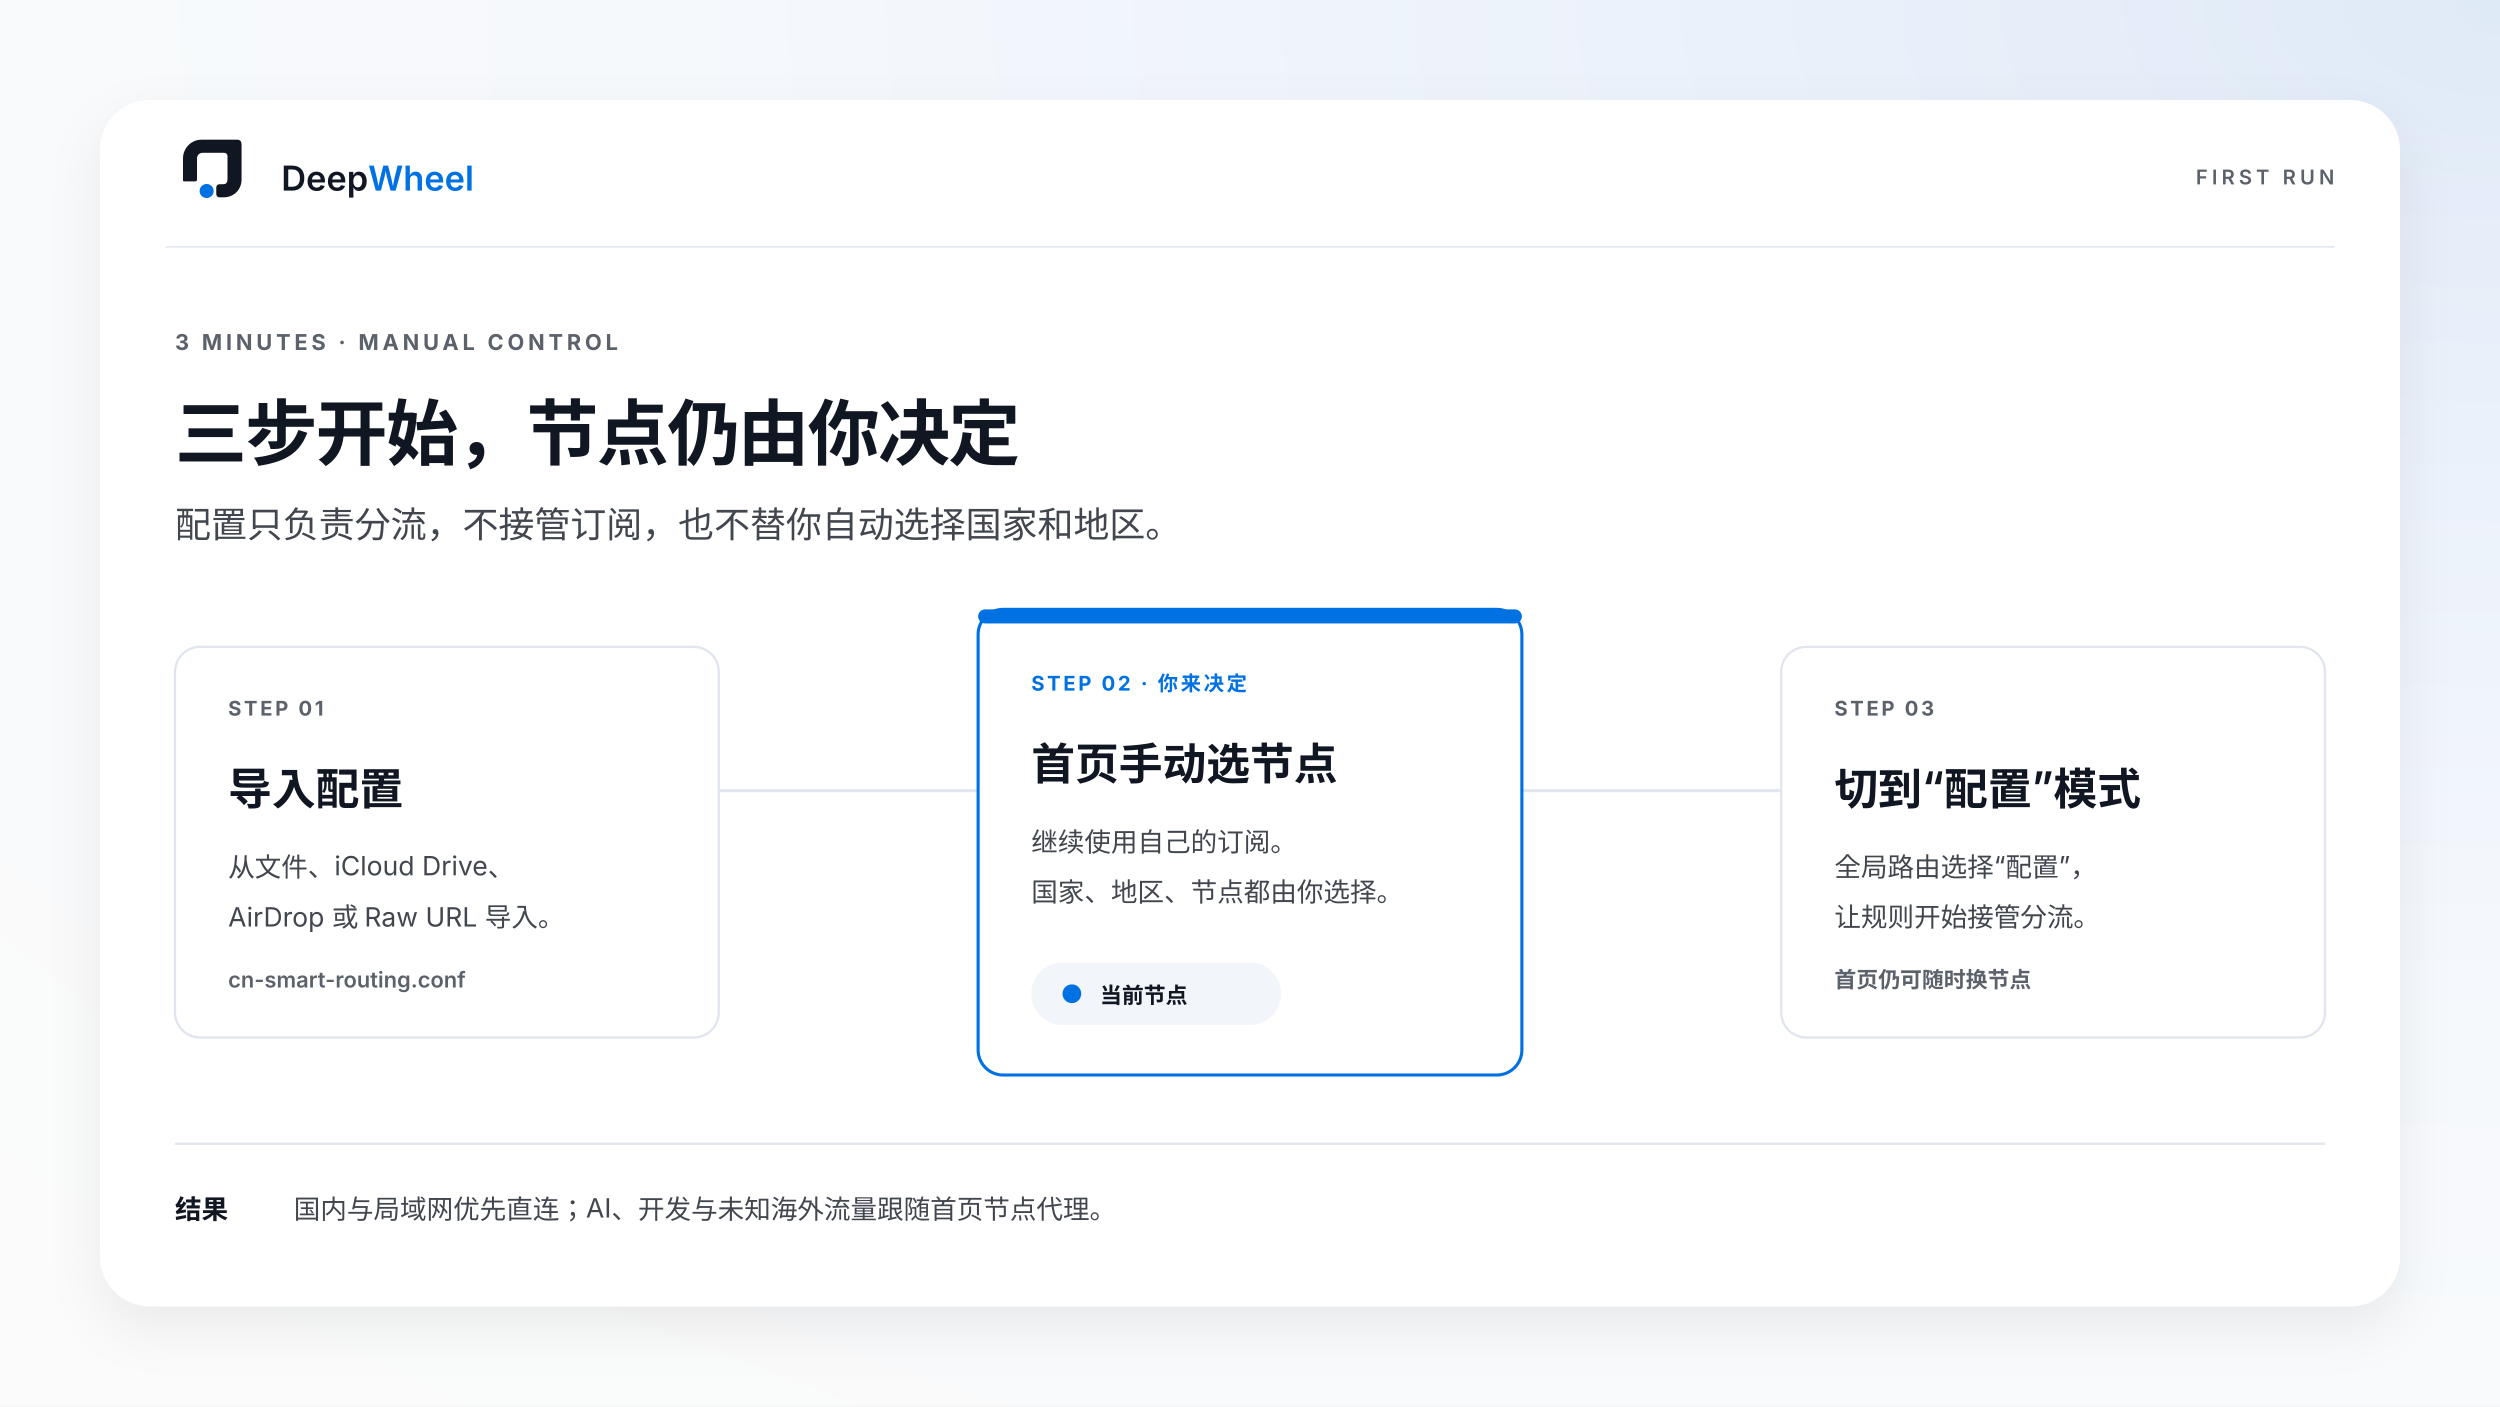
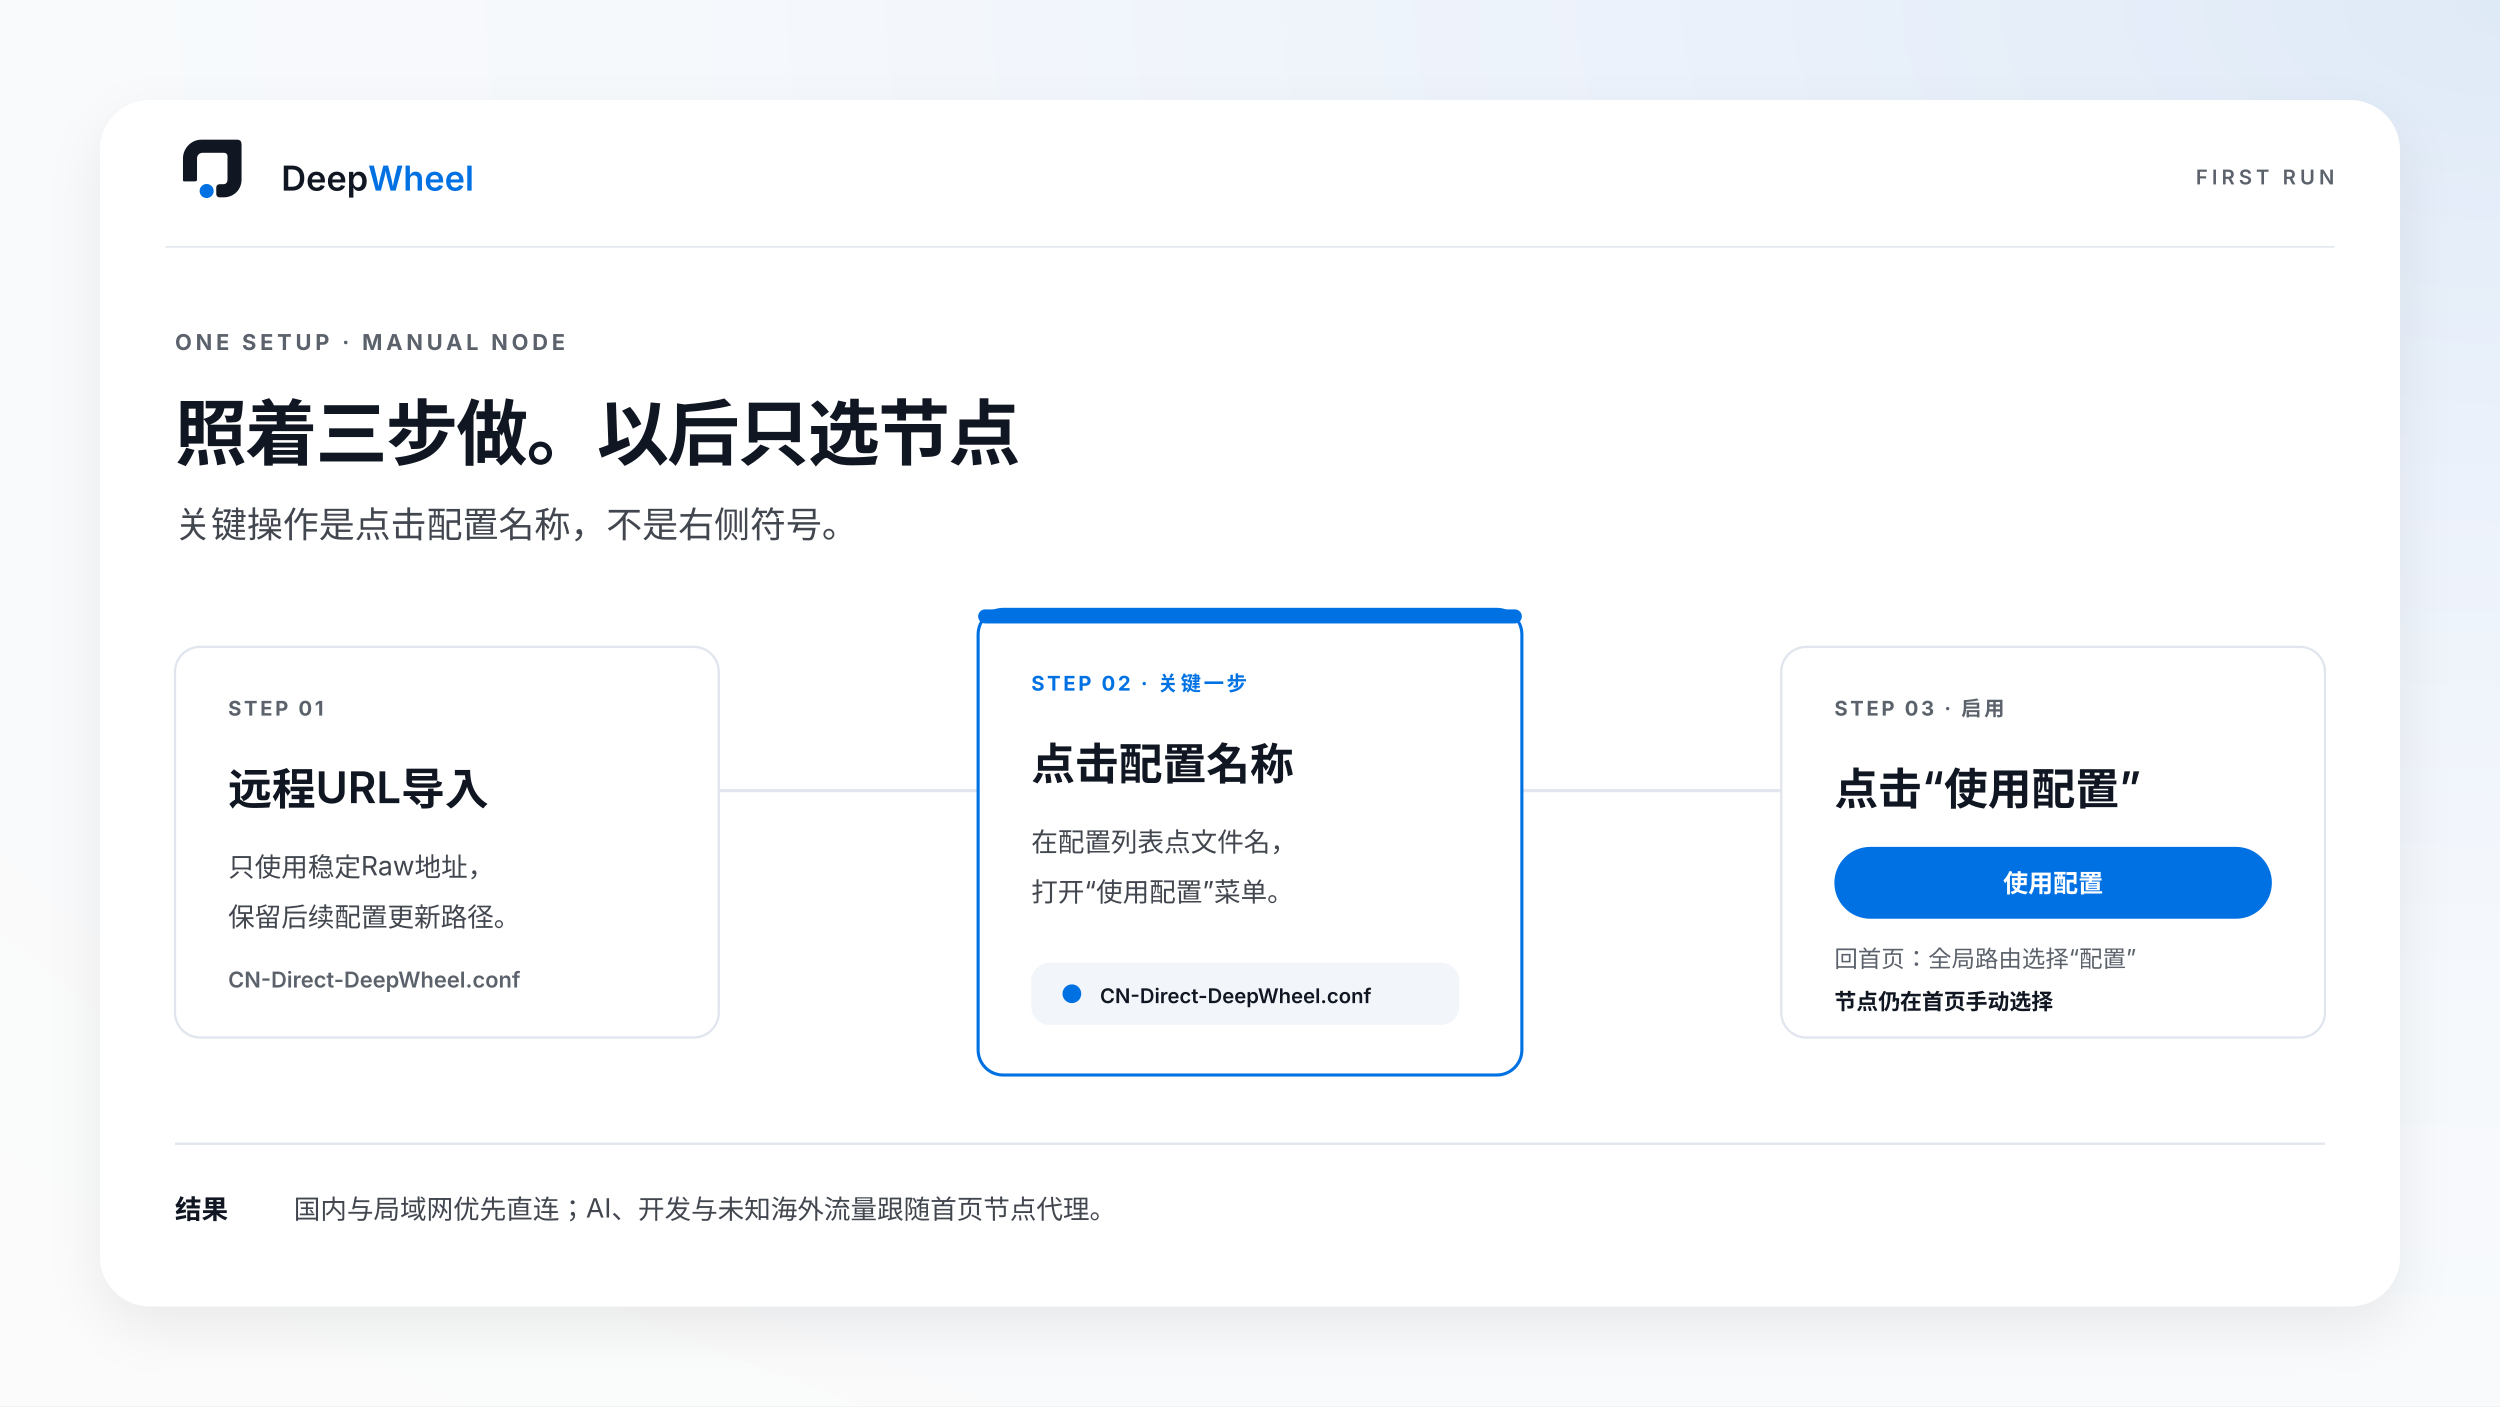
<svg xmlns="http://www.w3.org/2000/svg" width="1600" height="900" viewBox="0 0 1600 900" role="img" aria-labelledby="title desc">
  <defs>
    <radialGradient id="aura" cx="100%" cy="0%" r="135%">
      <stop offset="0%" stop-color="#DFEAF7" />
      <stop offset="26%" stop-color="#ECF2FB" />
      <stop offset="55%" stop-color="#F6F9FC" />
      <stop offset="100%" stop-color="#FBFBFB" />
    </radialGradient>
    <filter id="cardShadow" x="-10%" y="-10%" width="120%" height="130%">
      <feDropShadow dx="0" dy="2" stdDeviation="2" flood-color="#101722" flood-opacity=".04" />
      <feDropShadow dx="0" dy="14" stdDeviation="17" flood-color="#101722" flood-opacity=".07" />
    </filter>
  </defs>
  <rect width="1600" height="900" fill="url(#aura)" />
  <rect x="64" y="64" width="1472" height="772" rx="32" fill="#FFFFFF" filter="url(#cardShadow)" />
  <g transform="translate(106 81) scale(.30)">
    <path fill="#101722" d="M37 115V68C37 46 55 28 76 28H153C159 28 162 32 162 38V113C162 135 145 151 124 151H115C111 151 108 148 108 144V130C108 126 111 123 115 123H123C129 123 132 119 132 113V63C132 59 129 56 125 56H79C72 56 67 61 67 68V113C67 116 65 117 62 117H39C38 117 37 116 37 115Z" />
    <circle cx="87.5" cy="137.5" r="14.99" fill="#0071E3" />
  </g>
  <text x="180" y="122" font-family="'Avenir Next','Inter','PingFang SC',sans-serif" font-weight="600" font-size="22" fill="#101722">Deep<tspan fill="#0071E3">Wheel</tspan>
  </text>
  <text x="1494" y="118" text-anchor="end" font-family="'Avenir Next','Inter','PingFang SC',sans-serif" font-weight="600" font-size="13" fill="#5C626B" letter-spacing="2.6">FIRST RUN</text>
  <line x1="106" y1="158" x2="1494" y2="158" stroke="#E1E6EE" />
-   <text x="112" y="224" font-family="'Avenir Next','Inter','PingFang SC',sans-serif" font-weight="700" font-size="14" fill="#5C626B" letter-spacing="2.4">3 MINUTES · MANUAL CONTROL</text>
-   <text x="112" y="294" font-family="'Avenir Next','PingFang SC','Inter',sans-serif" font-weight="600" font-size="46" fill="#101722" letter-spacing="-1">三步开始，节点仍由你决定</text>
-   <text x="112" y="344" font-family="'Avenir Next','PingFang SC','Inter',sans-serif" font-weight="400" font-size="23" fill="#42474F">配置只负责分流，不接管订阅，也不替你自动选择国家和地区。</text>
+   <text x="112" y="224" font-family="'Avenir Next','Inter','PingFang SC',sans-serif" font-weight="700" font-size="14" fill="#5C626B" letter-spacing="2.4">ONE SETUP · MANUAL NODE</text>
+   <text x="112" y="294" font-family="'Avenir Next','PingFang SC','Inter',sans-serif" font-weight="600" font-size="46" fill="#101722" letter-spacing="-1">照着三步做。以后只选节点</text>
+   <text x="112" y="344" font-family="'Avenir Next','PingFang SC','Inter',sans-serif" font-weight="400" font-size="23" fill="#42474F">关键操作是点击配置名称，不是右侧符号。</text>
  <line x1="304" y1="506" x2="692" y2="506" stroke="#E1E6EE" stroke-width="2" />
  <path d="M682 498 L694 506 L682 514" fill="none" stroke="#AEB6C2" stroke-width="2" />
  <line x1="908" y1="506" x2="1296" y2="506" stroke="#E1E6EE" stroke-width="2" />
  <path d="M1286 498 L1298 506 L1286 514" fill="none" stroke="#AEB6C2" stroke-width="2" />
  <rect x="112" y="414" width="348" height="250" rx="16" fill="#FFFFFF" stroke="#E1E6EE" stroke-width="1.5" />
  <text x="146" y="458" font-family="'Avenir Next','Inter','PingFang SC',sans-serif" font-weight="700" font-size="13" fill="#5C626B" letter-spacing="1.7">STEP 01</text>
-   <text x="146" y="515" font-family="'Avenir Next','PingFang SC','Inter',sans-serif" font-weight="600" font-size="28" fill="#101722">导入配置</text>
-   <text x="146" y="561" font-family="'Avenir Next','PingFang SC','Inter',sans-serif" font-weight="400" font-size="17" fill="#42474F">从文件、iCloud Drive、</text>
-   <text x="146" y="593" font-family="'Avenir Next','PingFang SC','Inter',sans-serif" font-weight="400" font-size="17" fill="#42474F">AirDrop 或 Raw URL 导入。</text>
-   <text x="146" y="632" font-family="'Avenir Next','Inter','PingFang SC',sans-serif" font-weight="600" font-size="14" fill="#5C626B">cn-smart-routing.conf</text>
+   <text x="146" y="515" font-family="'Avenir Next','PingFang SC','Inter',sans-serif" font-weight="600" font-size="28" fill="#101722">远程URL导入</text>
+   <text x="146" y="561" font-family="'Avenir Next','PingFang SC','Inter',sans-serif" font-weight="400" font-size="17" fill="#42474F">只使用稳定Raw地址，</text>
+   <text x="146" y="593" font-family="'Avenir Next','PingFang SC','Inter',sans-serif" font-weight="400" font-size="17" fill="#42474F">保留后续配置更新路径。</text>
+   <text x="146" y="632" font-family="'Avenir Next','Inter','PingFang SC',sans-serif" font-weight="600" font-size="14" fill="#5C626B">CN-Direct-DeepWheel.conf</text>
  <rect x="626" y="390" width="348" height="298" rx="16" fill="#FFFFFF" stroke="#0071E3" stroke-width="2" />
  <rect x="626" y="390" width="348" height="9" rx="4.5" fill="#0071E3" />
-   <text x="660" y="442" font-family="'Avenir Next','Inter','PingFang SC',sans-serif" font-weight="700" font-size="13" fill="#0071E3" letter-spacing="1.7">STEP 02 · 你来决定</text>
-   <text x="660" y="499" font-family="'Avenir Next','PingFang SC','Inter',sans-serif" font-weight="600" font-size="28" fill="#101722">首页手动选节点</text>
-   <text x="660" y="545" font-family="'Avenir Next','PingFang SC','Inter',sans-serif" font-weight="400" font-size="17" fill="#42474F">继续使用自己的订阅。</text>
-   <text x="660" y="577" font-family="'Avenir Next','PingFang SC','Inter',sans-serif" font-weight="400" font-size="17" fill="#42474F">国家、地区、节点都由你选择。</text>
-   <rect x="660" y="616" width="160" height="40" rx="20" fill="#F2F5F9" />
+   <text x="660" y="442" font-family="'Avenir Next','Inter','PingFang SC',sans-serif" font-weight="700" font-size="13" fill="#0071E3" letter-spacing="1.7">STEP 02 · 关键一步</text>
+   <text x="660" y="499" font-family="'Avenir Next','PingFang SC','Inter',sans-serif" font-weight="600" font-size="28" fill="#101722">点击配置名称</text>
+   <text x="660" y="545" font-family="'Avenir Next','PingFang SC','Inter',sans-serif" font-weight="400" font-size="17" fill="#42474F">在配置列表点文件名，</text>
+   <text x="660" y="577" font-family="'Avenir Next','PingFang SC','Inter',sans-serif" font-weight="400" font-size="17" fill="#42474F">打开“使用配置”菜单。</text>
+   <rect x="660" y="616" width="274" height="40" rx="12" fill="#F2F5F9" />
  <circle cx="686" cy="636" r="6" fill="#0071E3" />
-   <text x="704" y="642" font-family="'Avenir Next','PingFang SC','Inter',sans-serif" font-weight="600" font-size="14" fill="#101722">当前节点</text>
+   <text x="704" y="642" font-family="'Avenir Next','Inter','PingFang SC',sans-serif" font-weight="600" font-size="13" fill="#101722">CN-Direct-DeepWheel.conf</text>
  <rect x="1140" y="414" width="348" height="250" rx="16" fill="#FFFFFF" stroke="#E1E6EE" stroke-width="1.5" />
-   <text x="1174" y="458" font-family="'Avenir Next','Inter','PingFang SC',sans-serif" font-weight="700" font-size="13" fill="#5C626B" letter-spacing="1.7">STEP 03</text>
-   <text x="1174" y="515" font-family="'Avenir Next','PingFang SC','Inter',sans-serif" font-weight="600" font-size="28" fill="#101722">切到“配置”模式</text>
-   <text x="1174" y="561" font-family="'Avenir Next','PingFang SC','Inter',sans-serif" font-weight="400" font-size="17" fill="#42474F">全局路由选择“配置”，</text>
-   <text x="1174" y="593" font-family="'Avenir Next','PingFang SC','Inter',sans-serif" font-weight="400" font-size="17" fill="#42474F">让规则开始接管分流。</text>
-   <text x="1174" y="632" font-family="'Avenir Next','PingFang SC','Inter',sans-serif" font-weight="600" font-size="14" fill="#5C626B">首页仍可随时换节点</text>
+   <text x="1174" y="458" font-family="'Avenir Next','Inter','PingFang SC',sans-serif" font-weight="700" font-size="13" fill="#5C626B" letter-spacing="1.7">STEP 03 · 启用</text>
+   <text x="1174" y="515" font-family="'Avenir Next','PingFang SC','Inter',sans-serif" font-weight="600" font-size="28" fill="#101722">点击“使用配置”</text>
+   <rect x="1174" y="542" width="280" height="46" rx="23" fill="#0071E3" />
+   <text x="1314" y="571" text-anchor="middle" font-family="'Avenir Next','PingFang SC','Inter',sans-serif" font-weight="600" font-size="16" fill="#FFFFFF">使用配置</text>
+   <text x="1174" y="619" font-family="'Avenir Next','PingFang SC','Inter',sans-serif" font-weight="400" font-size="15" fill="#5C626B">回首页：全局路由选择“配置”</text>
+   <text x="1174" y="646" font-family="'Avenir Next','PingFang SC','Inter',sans-serif" font-weight="600" font-size="14" fill="#101722">节点仍在首页手动选择</text>
  <line x1="112" y1="732" x2="1488" y2="732" stroke="#E1E6EE" stroke-width="1.5" />
  <text x="112" y="780" font-family="'Avenir Next','PingFang SC','Inter',sans-serif" font-weight="600" font-size="17" fill="#101722">结果</text>
  <text x="188" y="780" font-family="'Avenir Next','PingFang SC','Inter',sans-serif" font-weight="400" font-size="17" fill="#42474F">国内与局域网优先直连；AI、开发与未知海外流量跟随首页节点代理。</text>
</svg>
